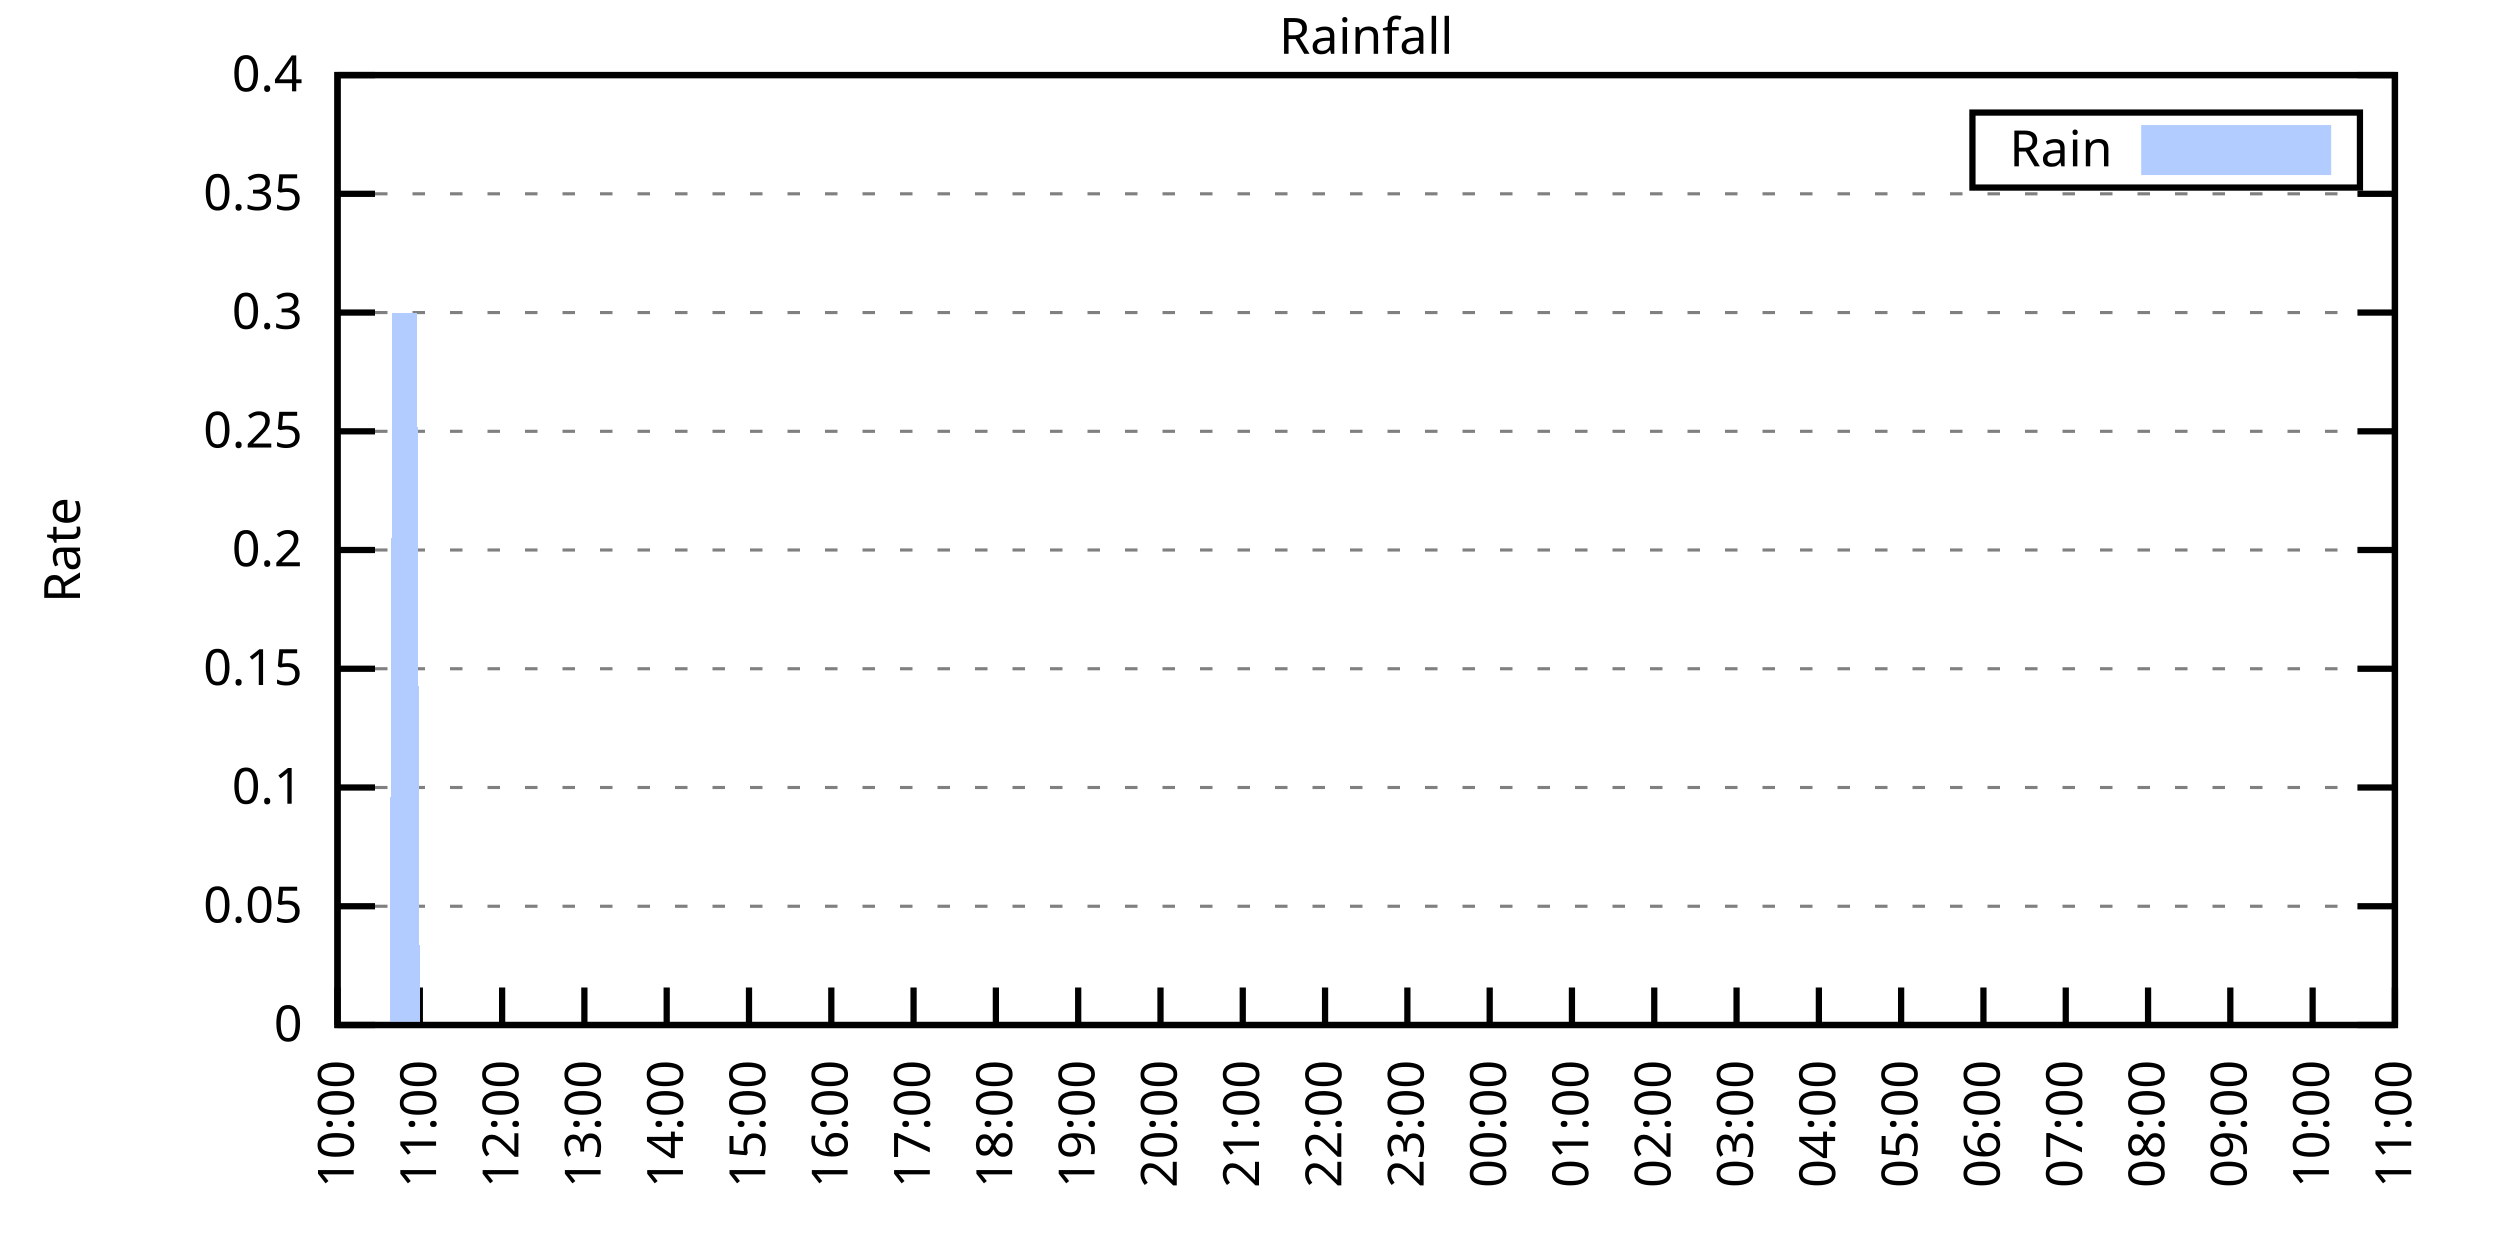
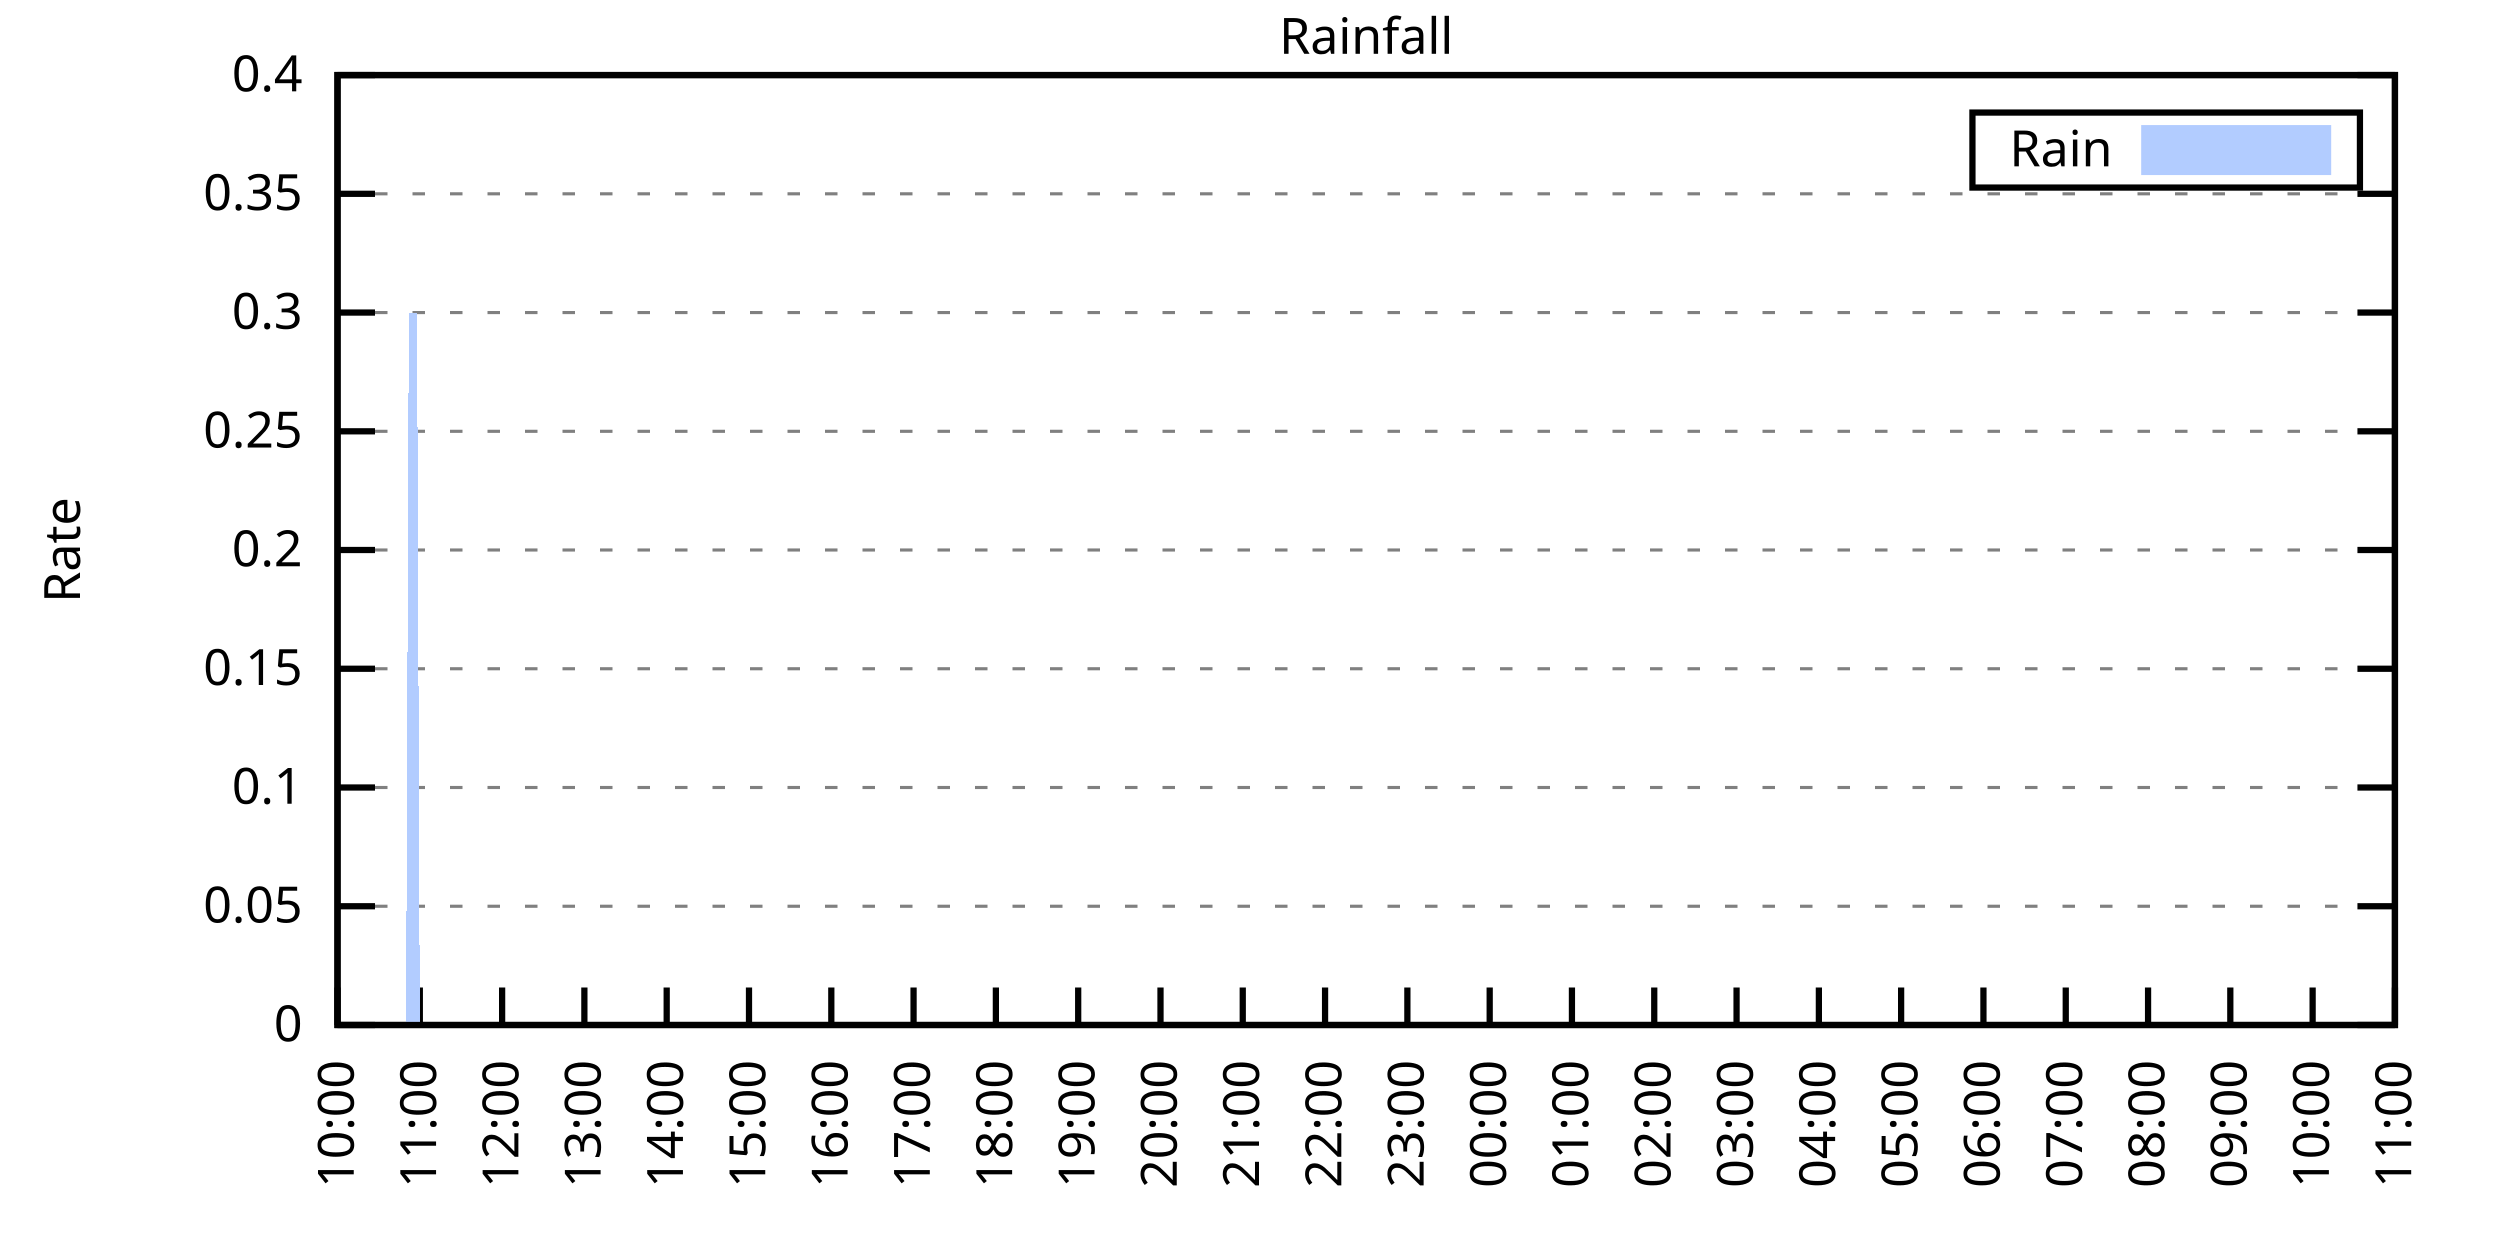
<svg xmlns="http://www.w3.org/2000/svg" xmlns:xlink="http://www.w3.org/1999/xlink" width="400" height="200" viewBox="0 0 400 200">
  <g id="gnuplot_canvas">
    <rect x="0" y="0" width="400" height="200" fill="none" />
    <defs>
      <circle id="gpDot" r="0.5" stroke-width="0.5" stroke="currentColor" />
      <path id="gpPt0" stroke-width="0.333" stroke="currentColor" d="M-1,0 h2 M0,-1 v2" />
      <path id="gpPt1" stroke-width="0.333" stroke="currentColor" d="M-1,-1 L1,1 M1,-1 L-1,1" />
      <path id="gpPt2" stroke-width="0.333" stroke="currentColor" d="M-1,0 L1,0 M0,-1 L0,1 M-1,-1 L1,1 M-1,1 L1,-1" />
      <rect id="gpPt3" stroke-width="0.333" stroke="currentColor" x="-1" y="-1" width="2" height="2" />
      <rect id="gpPt4" stroke-width="0.333" stroke="currentColor" fill="currentColor" x="-1" y="-1" width="2" height="2" />
      <circle id="gpPt5" stroke-width="0.333" stroke="currentColor" cx="0" cy="0" r="1" />
      <use xlink:href="#gpPt5" id="gpPt6" fill="currentColor" stroke="none" />
      <path id="gpPt7" stroke-width="0.333" stroke="currentColor" d="M0,-1.33 L-1.33,0.67 L1.33,0.67 z" />
      <use xlink:href="#gpPt7" id="gpPt8" fill="currentColor" stroke="none" />
      <use xlink:href="#gpPt7" id="gpPt9" stroke="currentColor" transform="rotate(180)" />
      <use xlink:href="#gpPt9" id="gpPt10" fill="currentColor" stroke="none" />
      <use xlink:href="#gpPt3" id="gpPt11" stroke="currentColor" transform="rotate(45)" />
      <use xlink:href="#gpPt11" id="gpPt12" fill="currentColor" stroke="none" />
      <path id="gpPt13" stroke-width="0.333" stroke="currentColor" d="M0,1.330 L1.265,0.411 L0.782,-1.067 L-0.782,-1.076 L-1.265,0.411 z" />
      <use xlink:href="#gpPt13" id="gpPt14" fill="currentColor" stroke="none" />
      <filter id="textbox" filterUnits="objectBoundingBox" x="0" y="0" height="1" width="1">
        <feFlood flood-color="white" flood-opacity="1" result="bgnd" />
        <feComposite in="SourceGraphic" in2="bgnd" operator="atop" />
      </filter>
      <filter id="greybox" filterUnits="objectBoundingBox" x="0" y="0" height="1" width="1">
        <feFlood flood-color="lightgrey" flood-opacity="1" result="grey" />
        <feComposite in="SourceGraphic" in2="grey" operator="atop" />
      </filter>
    </defs>
    <g fill="none" color="white" stroke="currentColor" stroke-width="1.00" stroke-linecap="butt" stroke-linejoin="miter">
</g>
    <g fill="none" color="black" stroke="currentColor" stroke-width="1.00" stroke-linecap="butt" stroke-linejoin="miter">
      <g stroke="none" shape-rendering="crispEdges">
        <polygon fill="rgb(255, 255, 255)" points="54.00,164.00 383.18,164.00 383.18,12.02 54.00,12.02 " />
      </g>
    </g>
    <g fill="none" color="black" stroke="currentColor" stroke-width="1.00" stroke-linecap="butt" stroke-linejoin="miter">
</g>
    <g fill="none" color="black" stroke="black" stroke-width="0.50" stroke-linecap="butt" stroke-linejoin="miter">
</g>
    <g fill="none" color="gray" stroke="currentColor" stroke-width="0.50" stroke-linecap="butt" stroke-linejoin="miter">
      <path stroke="gray" stroke-dasharray="2,4" class="gridline" d="M54.00,164.00 L383.19,164.00  " />
    </g>
    <g fill="none" color="gray" stroke="gray" stroke-width="1.00" stroke-linecap="butt" stroke-linejoin="miter">
</g>
    <g fill="none" color="black" stroke="currentColor" stroke-width="1.00" stroke-linecap="butt" stroke-linejoin="miter">
      <path stroke="black" d="M54.00,164.00 L60.00,164.00 M383.19,164.00 L377.19,164.00  " />
      <g transform="translate(48.40,166.60)" stroke="none" fill="black" font-family="Sans" font-size="8.00" text-anchor="end">
        <text>
          <tspan font-family="Sans"> 0</tspan>
        </text>
      </g>
    </g>
    <g fill="none" color="black" stroke="currentColor" stroke-width="1.00" stroke-linecap="butt" stroke-linejoin="miter">
</g>
    <g fill="none" color="black" stroke="black" stroke-width="0.50" stroke-linecap="butt" stroke-linejoin="miter">
</g>
    <g fill="none" color="gray" stroke="currentColor" stroke-width="0.50" stroke-linecap="butt" stroke-linejoin="miter">
      <path stroke="gray" stroke-dasharray="2,4" class="gridline" d="M54.00,145.00 L383.19,145.00  " />
    </g>
    <g fill="none" color="gray" stroke="gray" stroke-width="1.00" stroke-linecap="butt" stroke-linejoin="miter">
</g>
    <g fill="none" color="black" stroke="currentColor" stroke-width="1.00" stroke-linecap="butt" stroke-linejoin="miter">
      <path stroke="black" d="M54.00,145.00 L60.00,145.00 M383.19,145.00 L377.19,145.00  " />
      <g transform="translate(48.40,147.60)" stroke="none" fill="black" font-family="Sans" font-size="8.00" text-anchor="end">
        <text>
          <tspan font-family="Sans"> 0.05</tspan>
        </text>
      </g>
    </g>
    <g fill="none" color="black" stroke="currentColor" stroke-width="1.00" stroke-linecap="butt" stroke-linejoin="miter">
</g>
    <g fill="none" color="black" stroke="black" stroke-width="0.50" stroke-linecap="butt" stroke-linejoin="miter">
</g>
    <g fill="none" color="gray" stroke="currentColor" stroke-width="0.50" stroke-linecap="butt" stroke-linejoin="miter">
      <path stroke="gray" stroke-dasharray="2,4" class="gridline" d="M54.00,126.00 L383.19,126.00  " />
    </g>
    <g fill="none" color="gray" stroke="gray" stroke-width="1.00" stroke-linecap="butt" stroke-linejoin="miter">
</g>
    <g fill="none" color="black" stroke="currentColor" stroke-width="1.00" stroke-linecap="butt" stroke-linejoin="miter">
      <path stroke="black" d="M54.00,126.00 L60.00,126.00 M383.19,126.00 L377.19,126.00  " />
      <g transform="translate(48.40,128.60)" stroke="none" fill="black" font-family="Sans" font-size="8.00" text-anchor="end">
        <text>
          <tspan font-family="Sans"> 0.1</tspan>
        </text>
      </g>
    </g>
    <g fill="none" color="black" stroke="currentColor" stroke-width="1.00" stroke-linecap="butt" stroke-linejoin="miter">
</g>
    <g fill="none" color="black" stroke="black" stroke-width="0.50" stroke-linecap="butt" stroke-linejoin="miter">
</g>
    <g fill="none" color="gray" stroke="currentColor" stroke-width="0.50" stroke-linecap="butt" stroke-linejoin="miter">
      <path stroke="gray" stroke-dasharray="2,4" class="gridline" d="M54.00,107.00 L383.19,107.00  " />
    </g>
    <g fill="none" color="gray" stroke="gray" stroke-width="1.00" stroke-linecap="butt" stroke-linejoin="miter">
</g>
    <g fill="none" color="black" stroke="currentColor" stroke-width="1.00" stroke-linecap="butt" stroke-linejoin="miter">
      <path stroke="black" d="M54.00,107.00 L60.00,107.00 M383.19,107.00 L377.19,107.00  " />
      <g transform="translate(48.40,109.60)" stroke="none" fill="black" font-family="Sans" font-size="8.00" text-anchor="end">
        <text>
          <tspan font-family="Sans"> 0.15</tspan>
        </text>
      </g>
    </g>
    <g fill="none" color="black" stroke="currentColor" stroke-width="1.00" stroke-linecap="butt" stroke-linejoin="miter">
</g>
    <g fill="none" color="black" stroke="black" stroke-width="0.50" stroke-linecap="butt" stroke-linejoin="miter">
</g>
    <g fill="none" color="gray" stroke="currentColor" stroke-width="0.50" stroke-linecap="butt" stroke-linejoin="miter">
      <path stroke="gray" stroke-dasharray="2,4" class="gridline" d="M54.00,88.00 L383.19,88.00  " />
    </g>
    <g fill="none" color="gray" stroke="gray" stroke-width="1.00" stroke-linecap="butt" stroke-linejoin="miter">
</g>
    <g fill="none" color="black" stroke="currentColor" stroke-width="1.00" stroke-linecap="butt" stroke-linejoin="miter">
      <path stroke="black" d="M54.00,88.00 L60.00,88.00 M383.19,88.00 L377.19,88.00  " />
      <g transform="translate(48.40,90.60)" stroke="none" fill="black" font-family="Sans" font-size="8.00" text-anchor="end">
        <text>
          <tspan font-family="Sans"> 0.2</tspan>
        </text>
      </g>
    </g>
    <g fill="none" color="black" stroke="currentColor" stroke-width="1.00" stroke-linecap="butt" stroke-linejoin="miter">
</g>
    <g fill="none" color="black" stroke="black" stroke-width="0.50" stroke-linecap="butt" stroke-linejoin="miter">
</g>
    <g fill="none" color="gray" stroke="currentColor" stroke-width="0.50" stroke-linecap="butt" stroke-linejoin="miter">
      <path stroke="gray" stroke-dasharray="2,4" class="gridline" d="M54.00,69.01 L383.19,69.01  " />
    </g>
    <g fill="none" color="gray" stroke="gray" stroke-width="1.00" stroke-linecap="butt" stroke-linejoin="miter">
</g>
    <g fill="none" color="black" stroke="currentColor" stroke-width="1.00" stroke-linecap="butt" stroke-linejoin="miter">
      <path stroke="black" d="M54.00,69.01 L60.00,69.01 M383.19,69.01 L377.19,69.01  " />
      <g transform="translate(48.40,71.61)" stroke="none" fill="black" font-family="Sans" font-size="8.00" text-anchor="end">
        <text>
          <tspan font-family="Sans"> 0.25</tspan>
        </text>
      </g>
    </g>
    <g fill="none" color="black" stroke="currentColor" stroke-width="1.00" stroke-linecap="butt" stroke-linejoin="miter">
</g>
    <g fill="none" color="black" stroke="black" stroke-width="0.50" stroke-linecap="butt" stroke-linejoin="miter">
</g>
    <g fill="none" color="gray" stroke="currentColor" stroke-width="0.50" stroke-linecap="butt" stroke-linejoin="miter">
      <path stroke="gray" stroke-dasharray="2,4" class="gridline" d="M54.00,50.01 L383.19,50.01  " />
    </g>
    <g fill="none" color="gray" stroke="gray" stroke-width="1.00" stroke-linecap="butt" stroke-linejoin="miter">
</g>
    <g fill="none" color="black" stroke="currentColor" stroke-width="1.00" stroke-linecap="butt" stroke-linejoin="miter">
      <path stroke="black" d="M54.00,50.01 L60.00,50.01 M383.19,50.01 L377.19,50.01  " />
      <g transform="translate(48.40,52.61)" stroke="none" fill="black" font-family="Sans" font-size="8.00" text-anchor="end">
        <text>
          <tspan font-family="Sans"> 0.3</tspan>
        </text>
      </g>
    </g>
    <g fill="none" color="black" stroke="currentColor" stroke-width="1.00" stroke-linecap="butt" stroke-linejoin="miter">
</g>
    <g fill="none" color="black" stroke="black" stroke-width="0.50" stroke-linecap="butt" stroke-linejoin="miter">
</g>
    <g fill="none" color="gray" stroke="currentColor" stroke-width="0.50" stroke-linecap="butt" stroke-linejoin="miter">
      <path stroke="gray" stroke-dasharray="2,4" class="gridline" d="M54.00,31.01 L383.19,31.01  " />
    </g>
    <g fill="none" color="gray" stroke="gray" stroke-width="1.00" stroke-linecap="butt" stroke-linejoin="miter">
</g>
    <g fill="none" color="black" stroke="currentColor" stroke-width="1.00" stroke-linecap="butt" stroke-linejoin="miter">
      <path stroke="black" d="M54.00,31.01 L60.00,31.01 M383.19,31.01 L377.19,31.01  " />
      <g transform="translate(48.40,33.61)" stroke="none" fill="black" font-family="Sans" font-size="8.00" text-anchor="end">
        <text>
          <tspan font-family="Sans"> 0.35</tspan>
        </text>
      </g>
    </g>
    <g fill="none" color="black" stroke="currentColor" stroke-width="1.00" stroke-linecap="butt" stroke-linejoin="miter">
</g>
    <g fill="none" color="black" stroke="black" stroke-width="0.50" stroke-linecap="butt" stroke-linejoin="miter">
</g>
    <g fill="none" color="gray" stroke="currentColor" stroke-width="0.50" stroke-linecap="butt" stroke-linejoin="miter">
      <path stroke="gray" stroke-dasharray="2,4" class="gridline" d="M54.00,12.01 L383.19,12.01  " />
    </g>
    <g fill="none" color="gray" stroke="gray" stroke-width="1.00" stroke-linecap="butt" stroke-linejoin="miter">
</g>
    <g fill="none" color="black" stroke="currentColor" stroke-width="1.00" stroke-linecap="butt" stroke-linejoin="miter">
      <path stroke="black" d="M54.00,12.01 L60.00,12.01 M383.19,12.01 L377.19,12.01  " />
      <g transform="translate(48.40,14.61)" stroke="none" fill="black" font-family="Sans" font-size="8.00" text-anchor="end">
        <text>
          <tspan font-family="Sans"> 0.4</tspan>
        </text>
      </g>
    </g>
    <g fill="none" color="black" stroke="currentColor" stroke-width="1.00" stroke-linecap="butt" stroke-linejoin="miter">
      <path stroke="black" d="M54.00,164.00 L54.00,158.00  " />
      <g transform="translate(56.60,169.60) rotate(270.00)" stroke="none" fill="black" font-family="Sans" font-size="8.00" text-anchor="end">
        <text>
          <tspan font-family="Sans">10:00</tspan>
        </text>
      </g>
    </g>
    <g fill="none" color="black" stroke="currentColor" stroke-width="1.00" stroke-linecap="butt" stroke-linejoin="miter">
      <path stroke="black" d="M67.17,164.00 L67.17,158.00  " />
      <g transform="translate(69.77,169.60) rotate(270.00)" stroke="none" fill="black" font-family="Sans" font-size="8.00" text-anchor="end">
        <text>
          <tspan font-family="Sans">11:00</tspan>
        </text>
      </g>
    </g>
    <g fill="none" color="black" stroke="currentColor" stroke-width="1.00" stroke-linecap="butt" stroke-linejoin="miter">
      <path stroke="black" d="M80.34,164.00 L80.34,158.00  " />
      <g transform="translate(82.94,169.60) rotate(270.00)" stroke="none" fill="black" font-family="Sans" font-size="8.00" text-anchor="end">
        <text>
          <tspan font-family="Sans">12:00</tspan>
        </text>
      </g>
    </g>
    <g fill="none" color="black" stroke="currentColor" stroke-width="1.00" stroke-linecap="butt" stroke-linejoin="miter">
      <path stroke="black" d="M93.50,164.00 L93.50,158.00  " />
      <g transform="translate(96.10,169.60) rotate(270.00)" stroke="none" fill="black" font-family="Sans" font-size="8.00" text-anchor="end">
        <text>
          <tspan font-family="Sans">13:00</tspan>
        </text>
      </g>
    </g>
    <g fill="none" color="black" stroke="currentColor" stroke-width="1.00" stroke-linecap="butt" stroke-linejoin="miter">
      <path stroke="black" d="M106.67,164.00 L106.67,158.00  " />
      <g transform="translate(109.27,169.60) rotate(270.00)" stroke="none" fill="black" font-family="Sans" font-size="8.00" text-anchor="end">
        <text>
          <tspan font-family="Sans">14:00</tspan>
        </text>
      </g>
    </g>
    <g fill="none" color="black" stroke="currentColor" stroke-width="1.00" stroke-linecap="butt" stroke-linejoin="miter">
      <path stroke="black" d="M119.84,164.00 L119.84,158.00  " />
      <g transform="translate(122.44,169.60) rotate(270.00)" stroke="none" fill="black" font-family="Sans" font-size="8.00" text-anchor="end">
        <text>
          <tspan font-family="Sans">15:00</tspan>
        </text>
      </g>
    </g>
    <g fill="none" color="black" stroke="currentColor" stroke-width="1.00" stroke-linecap="butt" stroke-linejoin="miter">
      <path stroke="black" d="M133.01,164.00 L133.01,158.00  " />
      <g transform="translate(135.61,169.60) rotate(270.00)" stroke="none" fill="black" font-family="Sans" font-size="8.00" text-anchor="end">
        <text>
          <tspan font-family="Sans">16:00</tspan>
        </text>
      </g>
    </g>
    <g fill="none" color="black" stroke="currentColor" stroke-width="1.00" stroke-linecap="butt" stroke-linejoin="miter">
      <path stroke="black" d="M146.17,164.00 L146.17,158.00  " />
      <g transform="translate(148.77,169.60) rotate(270.00)" stroke="none" fill="black" font-family="Sans" font-size="8.00" text-anchor="end">
        <text>
          <tspan font-family="Sans">17:00</tspan>
        </text>
      </g>
    </g>
    <g fill="none" color="black" stroke="currentColor" stroke-width="1.00" stroke-linecap="butt" stroke-linejoin="miter">
      <path stroke="black" d="M159.34,164.00 L159.34,158.00  " />
      <g transform="translate(161.94,169.60) rotate(270.00)" stroke="none" fill="black" font-family="Sans" font-size="8.00" text-anchor="end">
        <text>
          <tspan font-family="Sans">18:00</tspan>
        </text>
      </g>
    </g>
    <g fill="none" color="black" stroke="currentColor" stroke-width="1.00" stroke-linecap="butt" stroke-linejoin="miter">
      <path stroke="black" d="M172.51,164.00 L172.51,158.00  " />
      <g transform="translate(175.11,169.60) rotate(270.00)" stroke="none" fill="black" font-family="Sans" font-size="8.00" text-anchor="end">
        <text>
          <tspan font-family="Sans">19:00</tspan>
        </text>
      </g>
    </g>
    <g fill="none" color="black" stroke="currentColor" stroke-width="1.00" stroke-linecap="butt" stroke-linejoin="miter">
      <path stroke="black" d="M185.68,164.00 L185.68,158.00  " />
      <g transform="translate(188.28,169.60) rotate(270.00)" stroke="none" fill="black" font-family="Sans" font-size="8.00" text-anchor="end">
        <text>
          <tspan font-family="Sans">20:00</tspan>
        </text>
      </g>
    </g>
    <g fill="none" color="black" stroke="currentColor" stroke-width="1.00" stroke-linecap="butt" stroke-linejoin="miter">
      <path stroke="black" d="M198.84,164.00 L198.84,158.00  " />
      <g transform="translate(201.44,169.60) rotate(270.00)" stroke="none" fill="black" font-family="Sans" font-size="8.00" text-anchor="end">
        <text>
          <tspan font-family="Sans">21:00</tspan>
        </text>
      </g>
    </g>
    <g fill="none" color="black" stroke="currentColor" stroke-width="1.00" stroke-linecap="butt" stroke-linejoin="miter">
      <path stroke="black" d="M212.01,164.00 L212.01,158.00  " />
      <g transform="translate(214.61,169.60) rotate(270.00)" stroke="none" fill="black" font-family="Sans" font-size="8.00" text-anchor="end">
        <text>
          <tspan font-family="Sans">22:00</tspan>
        </text>
      </g>
    </g>
    <g fill="none" color="black" stroke="currentColor" stroke-width="1.00" stroke-linecap="butt" stroke-linejoin="miter">
      <path stroke="black" d="M225.18,164.00 L225.18,158.00  " />
      <g transform="translate(227.78,169.60) rotate(270.00)" stroke="none" fill="black" font-family="Sans" font-size="8.00" text-anchor="end">
        <text>
          <tspan font-family="Sans">23:00</tspan>
        </text>
      </g>
    </g>
    <g fill="none" color="black" stroke="currentColor" stroke-width="1.00" stroke-linecap="butt" stroke-linejoin="miter">
      <path stroke="black" d="M238.35,164.00 L238.35,158.00  " />
      <g transform="translate(240.95,169.60) rotate(270.00)" stroke="none" fill="black" font-family="Sans" font-size="8.00" text-anchor="end">
        <text>
          <tspan font-family="Sans">00:00</tspan>
        </text>
      </g>
    </g>
    <g fill="none" color="black" stroke="currentColor" stroke-width="1.00" stroke-linecap="butt" stroke-linejoin="miter">
      <path stroke="black" d="M251.51,164.00 L251.51,158.00  " />
      <g transform="translate(254.11,169.60) rotate(270.00)" stroke="none" fill="black" font-family="Sans" font-size="8.00" text-anchor="end">
        <text>
          <tspan font-family="Sans">01:00</tspan>
        </text>
      </g>
    </g>
    <g fill="none" color="black" stroke="currentColor" stroke-width="1.00" stroke-linecap="butt" stroke-linejoin="miter">
      <path stroke="black" d="M264.68,164.00 L264.68,158.00  " />
      <g transform="translate(267.28,169.60) rotate(270.00)" stroke="none" fill="black" font-family="Sans" font-size="8.00" text-anchor="end">
        <text>
          <tspan font-family="Sans">02:00</tspan>
        </text>
      </g>
    </g>
    <g fill="none" color="black" stroke="currentColor" stroke-width="1.00" stroke-linecap="butt" stroke-linejoin="miter">
      <path stroke="black" d="M277.85,164.00 L277.85,158.00  " />
      <g transform="translate(280.45,169.60) rotate(270.00)" stroke="none" fill="black" font-family="Sans" font-size="8.00" text-anchor="end">
        <text>
          <tspan font-family="Sans">03:00</tspan>
        </text>
      </g>
    </g>
    <g fill="none" color="black" stroke="currentColor" stroke-width="1.00" stroke-linecap="butt" stroke-linejoin="miter">
      <path stroke="black" d="M291.02,164.00 L291.02,158.00  " />
      <g transform="translate(293.62,169.60) rotate(270.00)" stroke="none" fill="black" font-family="Sans" font-size="8.00" text-anchor="end">
        <text>
          <tspan font-family="Sans">04:00</tspan>
        </text>
      </g>
    </g>
    <g fill="none" color="black" stroke="currentColor" stroke-width="1.00" stroke-linecap="butt" stroke-linejoin="miter">
      <path stroke="black" d="M304.18,164.00 L304.18,158.00  " />
      <g transform="translate(306.78,169.60) rotate(270.00)" stroke="none" fill="black" font-family="Sans" font-size="8.00" text-anchor="end">
        <text>
          <tspan font-family="Sans">05:00</tspan>
        </text>
      </g>
    </g>
    <g fill="none" color="black" stroke="currentColor" stroke-width="1.00" stroke-linecap="butt" stroke-linejoin="miter">
      <path stroke="black" d="M317.35,164.00 L317.35,158.00  " />
      <g transform="translate(319.95,169.60) rotate(270.00)" stroke="none" fill="black" font-family="Sans" font-size="8.00" text-anchor="end">
        <text>
          <tspan font-family="Sans">06:00</tspan>
        </text>
      </g>
    </g>
    <g fill="none" color="black" stroke="currentColor" stroke-width="1.00" stroke-linecap="butt" stroke-linejoin="miter">
      <path stroke="black" d="M330.52,164.00 L330.52,158.00  " />
      <g transform="translate(333.12,169.60) rotate(270.00)" stroke="none" fill="black" font-family="Sans" font-size="8.00" text-anchor="end">
        <text>
          <tspan font-family="Sans">07:00</tspan>
        </text>
      </g>
    </g>
    <g fill="none" color="black" stroke="currentColor" stroke-width="1.00" stroke-linecap="butt" stroke-linejoin="miter">
      <path stroke="black" d="M343.69,164.00 L343.69,158.00  " />
      <g transform="translate(346.29,169.60) rotate(270.00)" stroke="none" fill="black" font-family="Sans" font-size="8.00" text-anchor="end">
        <text>
          <tspan font-family="Sans">08:00</tspan>
        </text>
      </g>
    </g>
    <g fill="none" color="black" stroke="currentColor" stroke-width="1.00" stroke-linecap="butt" stroke-linejoin="miter">
      <path stroke="black" d="M356.85,164.00 L356.85,158.00  " />
      <g transform="translate(359.45,169.60) rotate(270.00)" stroke="none" fill="black" font-family="Sans" font-size="8.00" text-anchor="end">
        <text>
          <tspan font-family="Sans">09:00</tspan>
        </text>
      </g>
    </g>
    <g fill="none" color="black" stroke="currentColor" stroke-width="1.00" stroke-linecap="butt" stroke-linejoin="miter">
      <path stroke="black" d="M370.02,164.00 L370.02,158.00  " />
      <g transform="translate(372.62,169.60) rotate(270.00)" stroke="none" fill="black" font-family="Sans" font-size="8.00" text-anchor="end">
        <text>
          <tspan font-family="Sans">10:00</tspan>
        </text>
      </g>
    </g>
    <g fill="none" color="black" stroke="currentColor" stroke-width="1.00" stroke-linecap="butt" stroke-linejoin="miter">
      <path stroke="black" d="M383.19,164.00 L383.19,158.00  " />
      <g transform="translate(385.79,169.60) rotate(270.00)" stroke="none" fill="black" font-family="Sans" font-size="8.00" text-anchor="end">
        <text>
          <tspan font-family="Sans">11:00</tspan>
        </text>
      </g>
    </g>
    <g fill="none" color="black" stroke="currentColor" stroke-width="1.00" stroke-linecap="butt" stroke-linejoin="miter">
</g>
    <g fill="none" color="black" stroke="currentColor" stroke-width="1.00" stroke-linecap="butt" stroke-linejoin="miter">
      <path stroke="black" d="M54.00,12.01 L54.00,164.00 L383.19,164.00 L383.19,12.01 L54.00,12.01 Z  " />
    </g>
    <g fill="none" color="black" stroke="currentColor" stroke-width="1.00" stroke-linecap="butt" stroke-linejoin="miter">
</g>
    <g fill="none" color="black" stroke="currentColor" stroke-width="1.00" stroke-linecap="butt" stroke-linejoin="miter">
      <path stroke="black" d="M315.59,30.01 L315.59,18.01 L377.59,18.01 L377.59,30.01 L315.59,30.01 Z  " />
    </g>
    <g id="Rainfall_plot_1">
      <g fill="none" color="white" stroke="black" stroke-width="2.00" stroke-linecap="butt" stroke-linejoin="miter">
</g>
      <g fill="none" color="black" stroke="currentColor" stroke-width="2.00" stroke-linecap="butt" stroke-linejoin="miter">
        <g transform="translate(337.99,26.61)" stroke="none" fill="black" font-family="Sans" font-size="8.00" text-anchor="end">
          <text>
            <tspan font-family="Sans">Rain</tspan>
          </text>
        </g>
      </g>
      <g fill="none" color="black" stroke="currentColor" stroke-width="2.00" stroke-linecap="butt" stroke-linejoin="miter">
        <g stroke="none" shape-rendering="crispEdges">
          <polygon fill="rgb(178, 204, 255)" points="343.59,27.01 371.99,27.01 371.99,21.01 343.59,21.01 " />
        </g>
        <path stroke="rgb(178, 204, 255)" d="M343.59,27.01 L371.99,27.01 L371.99,21.01 L343.59,21.01 L343.59,27.01 Z  " />
      </g>
      <g fill="none" color="black" stroke="currentColor" stroke-width="2.00" stroke-linecap="butt" stroke-linejoin="miter">
        <g stroke="none" shape-rendering="crispEdges">
-           <polygon fill="rgb(178, 204, 255)" points="57.51,164.00 57.95,164.00 58.39,164.00 58.83,164.00 59.27,164.00 59.71,164.00 60.14,164.00 60.58,164.00 61.02,164.00 61.46,164.00 61.90,164.00 62.34,164.00 62.78,50.01 63.22,50.01 63.66,50.01 64.10,50.01 64.53,50.01 64.97,50.01 65.41,50.01 65.85,50.01 66.29,50.01 66.73,50.01 67.17,164.00 67.61,164.00 68.05,164.00 68.48,164.00 68.92,164.00 69.36,164.00 69.80,164.00 70.24,164.00 70.68,164.00 71.12,164.00 71.56,164.00 72.00,164.00 72.43,164.00 72.87,164.00 73.31,164.00 73.75,164.00 74.19,164.00 74.63,164.00 75.07,164.00 75.51,164.00 75.95,164.00 76.38,164.00 76.82,164.00 77.26,164.00 77.70,164.00 78.14,164.00 78.58,164.00 79.02,164.00 79.46,164.00 79.90,164.00 80.34,164.00 80.77,164.00 81.21,164.00 81.65,164.00 82.09,164.00 82.53,164.00 82.97,164.00 83.41,164.00 83.85,164.00 84.29,164.00 84.72,164.00 85.16,164.00 85.60,164.00 86.04,164.00 86.48,164.00 86.92,164.00 87.36,164.00 87.80,164.00 88.24,164.00 88.67,164.00 89.11,164.00 89.55,164.00 89.99,164.00 90.43,164.00 90.87,164.00 91.31,164.00 91.75,164.00 92.19,164.00 92.62,164.00 93.06,164.00 93.50,164.00 93.94,164.00 94.38,164.00 94.82,164.00 95.26,164.00 95.70,164.00 96.14,164.00 96.58,164.00 97.01,164.00 97.45,164.00 97.89,164.00 98.33,164.00 98.77,164.00 99.21,164.00 99.65,164.00 100.09,164.00 100.53,164.00 100.96,164.00 101.40,164.00 101.84,164.00 102.28,164.00 102.72,164.00 103.16,164.00 103.60,164.00 104.04,164.00 104.48,164.00 104.91,164.00 105.35,164.00 105.79,164.00 106.23,164.00 106.67,164.00 107.11,164.00 107.55,164.00 107.99,164.00 108.43,164.00 108.87,164.00 109.30,164.00 109.74,164.00 110.18,164.00 110.62,164.00 111.06,164.00 111.50,164.00 111.94,164.00 112.38,164.00 112.82,164.00 113.25,164.00 113.69,164.00 114.13,164.00 114.57,164.00 115.01,164.00 115.45,164.00 115.89,164.00 116.33,164.00 116.77,164.00 117.20,164.00 117.64,164.00 118.08,164.00 118.52,164.00 118.96,164.00 119.40,164.00 119.84,164.00 120.28,164.00 120.72,164.00 121.15,164.00 121.59,164.00 122.03,164.00 122.47,164.00 122.91,164.00 123.35,164.00 123.79,164.00 124.23,164.00 124.67,164.00 125.11,164.00 125.54,164.00 125.98,164.00 126.42,164.00 126.86,164.00 127.30,164.00 127.74,164.00 128.18,164.00 128.62,164.00 129.06,164.00 129.49,164.00 129.93,164.00 130.37,164.00 130.81,164.00 131.25,164.00 131.69,164.00 132.13,164.00 132.57,164.00 133.01,164.00 133.44,164.00 133.88,164.00 134.32,164.00 134.76,164.00 135.20,164.00 135.64,164.00 136.08,164.00 136.52,164.00 136.96,164.00 137.39,164.00 137.83,164.00 138.27,164.00 138.71,164.00 139.15,164.00 139.59,164.00 140.03,164.00 140.47,164.00 140.91,164.00 141.35,164.00 141.78,164.00 142.22,164.00 142.66,164.00 143.10,164.00 143.54,164.00 143.98,164.00 144.42,164.00 144.86,164.00 145.30,164.00 145.73,164.00 146.17,164.00 146.61,164.00 147.05,164.00 147.49,164.00 147.93,164.00 148.37,164.00 148.81,164.00 149.25,164.00 149.68,164.00 150.12,164.00 150.56,164.00 151.00,164.00 151.44,164.00 151.88,164.00 152.32,164.00 152.76,164.00 153.20,164.00 153.63,164.00 154.07,164.00 154.51,164.00 154.95,164.00 155.39,164.00 155.83,164.00 156.27,164.00 156.71,164.00 157.15,164.00 157.59,164.00 158.02,164.00 158.46,164.00 158.90,164.00 159.34,164.00 159.78,164.00 160.22,164.00 160.66,164.00 161.10,164.00 161.54,164.00 161.97,164.00 162.41,164.00 162.85,164.00 163.29,164.00 163.73,164.00 164.17,164.00 164.61,164.00 165.05,164.00 165.49,164.00 165.92,164.00 166.36,164.00 166.80,164.00 167.24,164.00 167.68,164.00 168.12,164.00 168.56,164.00 169.00,164.00 169.44,164.00 169.87,164.00 170.31,164.00 170.75,164.00 171.19,164.00 171.63,164.00 172.07,164.00 172.51,164.00 172.95,164.00 173.39,164.00 173.83,164.00 174.26,164.00 174.70,164.00 175.14,164.00 175.58,164.00 176.02,164.00 176.46,164.00 176.90,164.00 177.34,164.00 177.78,164.00 178.21,164.00 178.65,164.00 179.09,164.00 179.53,164.00 179.97,164.00 180.41,164.00 180.85,164.00 181.29,164.00 181.73,164.00 182.16,164.00 182.60,164.00 183.04,164.00 183.48,164.00 183.92,164.00 184.36,164.00 184.80,164.00 185.24,164.00 185.68,164.00 186.11,164.00 186.55,164.00 186.99,164.00 187.43,164.00 187.87,164.00 188.31,164.00 188.75,164.00 189.19,164.00 189.63,164.00 190.07,164.00 190.50,164.00 190.94,164.00 191.38,164.00 191.82,164.00 192.26,164.00 192.70,164.00 193.14,164.00 193.58,164.00 194.02,164.00 194.45,164.00 194.89,164.00 195.33,164.00 195.77,164.00 196.21,164.00 196.65,164.00 197.09,164.00 197.53,164.00 197.97,164.00 198.40,164.00 198.84,164.00 199.28,164.00 199.72,164.00 200.16,164.00 200.60,164.00 201.04,164.00 201.48,164.00 201.92,164.00 202.35,164.00 202.79,164.00 203.23,164.00 203.67,164.00 204.11,164.00 204.55,164.00 204.99,164.00 205.43,164.00 205.87,164.00 206.31,164.00 206.74,164.00 207.18,164.00 207.62,164.00 208.06,164.00 208.50,164.00 208.94,164.00 209.38,164.00 209.82,164.00 210.26,164.00 210.69,164.00 211.13,164.00 211.57,164.00 212.01,164.00 212.45,164.00 212.89,164.00 213.33,164.00 213.77,164.00 214.21,164.00 214.64,164.00 215.08,164.00 215.52,164.00 215.96,164.00 216.40,164.00 216.84,164.00 217.28,164.00 217.72,164.00 218.16,164.00 218.60,164.00 219.03,164.00 219.47,164.00 219.91,164.00 220.35,164.00 220.79,164.00 221.23,164.00 221.67,164.00 222.11,164.00 222.55,164.00 222.98,164.00 223.42,164.00 223.86,164.00 224.30,164.00 224.74,164.00 225.18,164.00 225.62,164.00 226.06,164.00 226.50,164.00 226.93,164.00 227.37,164.00 227.81,164.00 228.25,164.00 228.69,164.00 229.13,164.00 229.57,164.00 230.01,164.00 230.45,164.00 230.88,164.00 231.32,164.00 231.76,164.00 232.20,164.00 232.64,164.00 233.08,164.00 233.52,164.00 233.96,164.00 234.40,164.00 234.84,164.00 235.27,164.00 235.71,164.00 236.15,164.00 236.59,164.00 237.03,164.00 237.47,164.00 237.91,164.00 238.35,164.00 238.79,164.00 239.22,164.00 239.66,164.00 240.10,164.00 240.54,164.00 240.98,164.00 241.42,164.00 241.86,164.00 242.30,164.00 242.74,164.00 243.17,164.00 243.61,164.00 244.05,164.00 244.49,164.00 244.93,164.00 245.37,164.00 245.81,164.00 246.25,164.00 246.69,164.00 247.12,164.00 247.56,164.00 248.00,164.00 248.44,164.00 248.88,164.00 249.32,164.00 249.76,164.00 250.20,164.00 250.64,164.00 251.08,164.00 251.51,164.00 251.95,164.00 252.39,164.00 252.83,164.00 253.27,164.00 253.71,164.00 254.15,164.00 254.59,164.00 255.03,164.00 255.46,164.00 255.90,164.00 256.34,164.00 256.78,164.00 257.22,164.00 257.66,164.00 258.10,164.00 258.54,164.00 258.98,164.00 259.41,164.00 259.85,164.00 260.29,164.00 260.73,164.00 261.17,164.00 261.61,164.00 262.05,164.00 262.49,164.00 262.93,164.00 263.36,164.00 263.80,164.00 264.24,164.00 264.68,164.00 265.12,164.00 265.56,164.00 266.00,164.00 266.44,164.00 266.88,164.00 267.32,164.00 267.75,164.00 268.19,164.00 268.63,164.00 269.07,164.00 269.51,164.00 269.95,164.00 270.39,164.00 270.83,164.00 271.27,164.00 271.70,164.00 272.14,164.00 272.58,164.00 273.02,164.00 273.46,164.00 273.90,164.00 274.34,164.00 274.78,164.00 275.22,164.00 275.65,164.00 276.09,164.00 276.53,164.00 276.97,164.00 277.41,164.00 277.85,164.00 278.29,164.00 278.73,164.00 279.17,164.00 279.60,164.00 280.04,164.00 280.48,164.00 280.92,164.00 281.36,164.00 281.80,164.00 282.24,164.00 282.68,164.00 283.12,164.00 283.56,164.00 283.99,164.00 284.43,164.00 284.87,164.00 285.31,164.00 285.75,164.00 286.19,164.00 286.63,164.00 287.07,164.00 287.51,164.00 287.94,164.00 288.38,164.00 288.82,164.00 289.26,164.00 289.70,164.00 290.14,164.00 290.58,164.00 291.02,164.00 291.46,164.00 291.89,164.00 292.33,164.00 292.77,164.00 293.21,164.00 293.65,164.00 294.09,164.00 294.53,164.00 294.97,164.00 295.41,164.00 295.84,164.00 296.28,164.00 296.72,164.00 297.16,164.00 297.60,164.00 298.04,164.00 298.48,164.00 298.92,164.00 299.36,164.00 299.80,164.00 300.23,164.00 300.67,164.00 301.11,164.00 301.55,164.00 301.99,164.00 302.43,164.00 302.87,164.00 303.31,164.00 303.75,164.00 304.18,164.00 304.62,164.00 305.06,164.00 305.50,164.00 305.94,164.00 306.38,164.00 306.82,164.00 307.26,164.00 307.70,164.00 308.13,164.00 308.57,164.00 309.01,164.00 309.45,164.00 309.89,164.00 310.33,164.00 310.77,164.00 311.21,164.00 311.65,164.00 312.08,164.00 312.52,164.00 312.96,164.00 313.40,164.00 313.84,164.00 314.28,164.00 314.72,164.00 315.16,164.00 315.60,164.00 316.04,164.00 316.47,164.00 316.91,164.00 317.35,164.00 317.79,164.00 318.23,164.00 318.67,164.00 319.11,164.00 319.55,164.00 319.99,164.00 320.42,164.00 320.86,164.00 321.30,164.00 321.74,164.00 322.18,164.00 322.62,164.00 323.06,164.00 323.50,164.00 323.94,164.00 324.37,164.00 324.81,164.00 325.25,164.00 325.69,164.00 326.13,164.00 326.57,164.00 327.01,164.00 327.45,164.00 327.89,164.00 328.33,164.00 328.76,164.00 329.20,164.00 329.64,164.00 330.08,164.00 330.52,164.00 330.96,164.00 331.40,164.00 331.84,164.00 332.28,164.00 332.71,164.00 333.15,164.00 333.59,164.00 334.03,164.00 334.47,164.00 334.91,164.00 335.35,164.00 335.79,164.00 336.23,164.00 336.66,164.00 337.10,164.00 337.54,164.00 337.98,164.00 338.42,164.00 338.86,164.00 339.30,164.00 339.74,164.00 340.18,164.00 340.61,164.00 341.05,164.00 341.49,164.00 341.93,164.00 342.37,164.00 342.81,164.00 343.25,164.00 343.69,164.00 344.13,164.00 344.57,164.00 345.00,164.00 345.44,164.00 345.88,164.00 346.32,164.00 346.76,164.00 347.20,164.00 347.64,164.00 348.08,164.00 348.52,164.00 348.95,164.00 349.39,164.00 349.83,164.00 350.27,164.00 350.71,164.00 351.15,164.00 351.59,164.00 352.03,164.00 352.47,164.00 352.90,164.00 353.34,164.00 353.78,164.00 354.22,164.00 354.66,164.00 355.10,164.00 355.54,164.00 355.98,164.00 356.42,164.00 356.85,164.00 357.29,164.00 357.73,164.00 358.17,164.00 358.61,164.00 359.05,164.00 359.49,164.00 359.93,164.00 360.37,164.00 360.81,164.00 361.24,164.00 361.68,164.00 362.12,164.00 362.56,164.00 363.00,164.00 363.44,164.00 363.88,164.00 364.32,164.00 364.76,164.00 365.19,164.00 365.63,164.00 366.07,164.00 366.51,164.00 366.95,164.00 367.39,164.00 367.83,164.00 368.27,164.00 368.71,164.00 369.14,164.00 369.58,164.00 370.02,164.00 370.46,164.00 370.90,164.00 371.34,164.00 371.78,164.00 372.22,164.00 372.66,164.00 373.09,164.00 373.09,164.00 57.51,164.00 " />
+           <polygon fill="rgb(178, 204, 255)" points="61.02,164.00 61.46,164.00 61.90,164.00 62.34,164.00 62.78,164.00 63.22,164.00 63.66,164.00 64.10,164.00 64.53,164.00 64.97,164.00 65.41,50.01 65.85,50.01 66.29,50.01 66.73,50.01 67.17,164.00 67.61,164.00 68.05,164.00 68.48,164.00 68.92,164.00 69.36,164.00 69.80,164.00 70.24,164.00 70.68,164.00 71.12,164.00 71.56,164.00 72.00,164.00 72.43,164.00 72.87,164.00 73.31,164.00 73.75,164.00 74.19,164.00 74.63,164.00 75.07,164.00 75.51,164.00 75.95,164.00 76.38,164.00 76.82,164.00 77.26,164.00 77.70,164.00 78.14,164.00 78.58,164.00 79.02,164.00 79.46,164.00 79.90,164.00 80.34,164.00 80.77,164.00 81.21,164.00 81.65,164.00 82.09,164.00 82.53,164.00 82.97,164.00 83.41,164.00 83.85,164.00 84.29,164.00 84.72,164.00 85.16,164.00 85.60,164.00 86.04,164.00 86.48,164.00 86.92,164.00 87.36,164.00 87.80,164.00 88.24,164.00 88.67,164.00 89.11,164.00 89.55,164.00 89.99,164.00 90.43,164.00 90.87,164.00 91.31,164.00 91.75,164.00 92.19,164.00 92.62,164.00 93.06,164.00 93.50,164.00 93.94,164.00 94.38,164.00 94.82,164.00 95.26,164.00 95.70,164.00 96.14,164.00 96.58,164.00 97.01,164.00 97.45,164.00 97.89,164.00 98.33,164.00 98.77,164.00 99.21,164.00 99.65,164.00 100.09,164.00 100.53,164.00 100.96,164.00 101.40,164.00 101.84,164.00 102.28,164.00 102.72,164.00 103.16,164.00 103.60,164.00 104.04,164.00 104.48,164.00 104.91,164.00 105.35,164.00 105.79,164.00 106.23,164.00 106.67,164.00 107.11,164.00 107.55,164.00 107.99,164.00 108.43,164.00 108.87,164.00 109.30,164.00 109.74,164.00 110.18,164.00 110.62,164.00 111.06,164.00 111.50,164.00 111.94,164.00 112.38,164.00 112.82,164.00 113.25,164.00 113.69,164.00 114.13,164.00 114.57,164.00 115.01,164.00 115.45,164.00 115.89,164.00 116.33,164.00 116.77,164.00 117.20,164.00 117.64,164.00 118.08,164.00 118.52,164.00 118.96,164.00 119.40,164.00 119.84,164.00 120.28,164.00 120.72,164.00 121.15,164.00 121.59,164.00 122.03,164.00 122.47,164.00 122.91,164.00 123.35,164.00 123.79,164.00 124.23,164.00 124.67,164.00 125.11,164.00 125.54,164.00 125.98,164.00 126.42,164.00 126.86,164.00 127.30,164.00 127.74,164.00 128.18,164.00 128.62,164.00 129.06,164.00 129.49,164.00 129.93,164.00 130.37,164.00 130.81,164.00 131.25,164.00 131.69,164.00 132.13,164.00 132.57,164.00 133.01,164.00 133.44,164.00 133.88,164.00 134.32,164.00 134.76,164.00 135.20,164.00 135.64,164.00 136.08,164.00 136.52,164.00 136.96,164.00 137.39,164.00 137.83,164.00 138.27,164.00 138.71,164.00 139.15,164.00 139.59,164.00 140.03,164.00 140.47,164.00 140.91,164.00 141.35,164.00 141.78,164.00 142.22,164.00 142.66,164.00 143.10,164.00 143.54,164.00 143.98,164.00 144.42,164.00 144.86,164.00 145.30,164.00 145.73,164.00 146.17,164.00 146.61,164.00 147.05,164.00 147.49,164.00 147.93,164.00 148.37,164.00 148.81,164.00 149.25,164.00 149.68,164.00 150.12,164.00 150.56,164.00 151.00,164.00 151.44,164.00 151.88,164.00 152.32,164.00 152.76,164.00 153.20,164.00 153.63,164.00 154.07,164.00 154.51,164.00 154.95,164.00 155.39,164.00 155.83,164.00 156.27,164.00 156.71,164.00 157.15,164.00 157.59,164.00 158.02,164.00 158.46,164.00 158.90,164.00 159.34,164.00 159.78,164.00 160.22,164.00 160.66,164.00 161.10,164.00 161.54,164.00 161.97,164.00 162.41,164.00 162.85,164.00 163.29,164.00 163.73,164.00 164.17,164.00 164.61,164.00 165.05,164.00 165.49,164.00 165.92,164.00 166.36,164.00 166.80,164.00 167.24,164.00 167.68,164.00 168.12,164.00 168.56,164.00 169.00,164.00 169.44,164.00 169.87,164.00 170.31,164.00 170.75,164.00 171.19,164.00 171.63,164.00 172.07,164.00 172.51,164.00 172.95,164.00 173.39,164.00 173.83,164.00 174.26,164.00 174.70,164.00 175.14,164.00 175.58,164.00 176.02,164.00 176.46,164.00 176.90,164.00 177.34,164.00 177.78,164.00 178.21,164.00 178.65,164.00 179.09,164.00 179.53,164.00 179.97,164.00 180.41,164.00 180.85,164.00 181.29,164.00 181.73,164.00 182.16,164.00 182.60,164.00 183.04,164.00 183.48,164.00 183.92,164.00 184.36,164.00 184.80,164.00 185.24,164.00 185.68,164.00 186.11,164.00 186.55,164.00 186.99,164.00 187.43,164.00 187.87,164.00 188.31,164.00 188.75,164.00 189.19,164.00 189.63,164.00 190.07,164.00 190.50,164.00 190.94,164.00 191.38,164.00 191.82,164.00 192.26,164.00 192.70,164.00 193.14,164.00 193.58,164.00 194.02,164.00 194.45,164.00 194.89,164.00 195.33,164.00 195.77,164.00 196.21,164.00 196.65,164.00 197.09,164.00 197.53,164.00 197.97,164.00 198.40,164.00 198.84,164.00 199.28,164.00 199.72,164.00 200.16,164.00 200.60,164.00 201.04,164.00 201.48,164.00 201.92,164.00 202.35,164.00 202.79,164.00 203.23,164.00 203.67,164.00 204.11,164.00 204.55,164.00 204.99,164.00 205.43,164.00 205.87,164.00 206.31,164.00 206.74,164.00 207.18,164.00 207.62,164.00 208.06,164.00 208.50,164.00 208.94,164.00 209.38,164.00 209.82,164.00 210.26,164.00 210.69,164.00 211.13,164.00 211.57,164.00 212.01,164.00 212.45,164.00 212.89,164.00 213.33,164.00 213.77,164.00 214.21,164.00 214.64,164.00 215.08,164.00 215.52,164.00 215.96,164.00 216.40,164.00 216.84,164.00 217.28,164.00 217.72,164.00 218.16,164.00 218.60,164.00 219.03,164.00 219.47,164.00 219.91,164.00 220.35,164.00 220.79,164.00 221.23,164.00 221.67,164.00 222.11,164.00 222.55,164.00 222.98,164.00 223.42,164.00 223.86,164.00 224.30,164.00 224.74,164.00 225.18,164.00 225.62,164.00 226.06,164.00 226.50,164.00 226.93,164.00 227.37,164.00 227.81,164.00 228.25,164.00 228.69,164.00 229.13,164.00 229.57,164.00 230.01,164.00 230.45,164.00 230.88,164.00 231.32,164.00 231.76,164.00 232.20,164.00 232.64,164.00 233.08,164.00 233.52,164.00 233.96,164.00 234.40,164.00 234.84,164.00 235.27,164.00 235.71,164.00 236.15,164.00 236.59,164.00 237.03,164.00 237.47,164.00 237.91,164.00 238.35,164.00 238.79,164.00 239.22,164.00 239.66,164.00 240.10,164.00 240.54,164.00 240.98,164.00 241.42,164.00 241.86,164.00 242.30,164.00 242.74,164.00 243.17,164.00 243.61,164.00 244.05,164.00 244.49,164.00 244.93,164.00 245.37,164.00 245.81,164.00 246.25,164.00 246.69,164.00 247.12,164.00 247.56,164.00 248.00,164.00 248.44,164.00 248.88,164.00 249.32,164.00 249.76,164.00 250.20,164.00 250.64,164.00 251.08,164.00 251.51,164.00 251.95,164.00 252.39,164.00 252.83,164.00 253.27,164.00 253.71,164.00 254.15,164.00 254.59,164.00 255.03,164.00 255.46,164.00 255.90,164.00 256.34,164.00 256.78,164.00 257.22,164.00 257.66,164.00 258.10,164.00 258.54,164.00 258.98,164.00 259.41,164.00 259.85,164.00 260.29,164.00 260.73,164.00 261.17,164.00 261.61,164.00 262.05,164.00 262.49,164.00 262.93,164.00 263.36,164.00 263.80,164.00 264.24,164.00 264.68,164.00 265.12,164.00 265.56,164.00 266.00,164.00 266.44,164.00 266.88,164.00 267.32,164.00 267.75,164.00 268.19,164.00 268.63,164.00 269.07,164.00 269.51,164.00 269.95,164.00 270.39,164.00 270.83,164.00 271.27,164.00 271.70,164.00 272.14,164.00 272.58,164.00 273.02,164.00 273.46,164.00 273.90,164.00 274.34,164.00 274.78,164.00 275.22,164.00 275.65,164.00 276.09,164.00 276.53,164.00 276.97,164.00 277.41,164.00 277.85,164.00 278.29,164.00 278.73,164.00 279.17,164.00 279.60,164.00 280.04,164.00 280.48,164.00 280.92,164.00 281.36,164.00 281.80,164.00 282.24,164.00 282.68,164.00 283.12,164.00 283.56,164.00 283.99,164.00 284.43,164.00 284.87,164.00 285.31,164.00 285.75,164.00 286.19,164.00 286.63,164.00 287.07,164.00 287.51,164.00 287.94,164.00 288.38,164.00 288.82,164.00 289.26,164.00 289.70,164.00 290.14,164.00 290.58,164.00 291.02,164.00 291.46,164.00 291.89,164.00 292.33,164.00 292.77,164.00 293.21,164.00 293.65,164.00 294.09,164.00 294.53,164.00 294.97,164.00 295.41,164.00 295.84,164.00 296.28,164.00 296.72,164.00 297.16,164.00 297.60,164.00 298.04,164.00 298.48,164.00 298.92,164.00 299.36,164.00 299.80,164.00 300.23,164.00 300.67,164.00 301.11,164.00 301.55,164.00 301.99,164.00 302.43,164.00 302.87,164.00 303.31,164.00 303.75,164.00 304.18,164.00 304.62,164.00 305.06,164.00 305.50,164.00 305.94,164.00 306.38,164.00 306.82,164.00 307.26,164.00 307.70,164.00 308.13,164.00 308.57,164.00 309.01,164.00 309.45,164.00 309.89,164.00 310.33,164.00 310.77,164.00 311.21,164.00 311.65,164.00 312.08,164.00 312.52,164.00 312.96,164.00 313.40,164.00 313.84,164.00 314.28,164.00 314.72,164.00 315.16,164.00 315.60,164.00 316.04,164.00 316.47,164.00 316.91,164.00 317.35,164.00 317.79,164.00 318.23,164.00 318.67,164.00 319.11,164.00 319.55,164.00 319.99,164.00 320.42,164.00 320.86,164.00 321.30,164.00 321.74,164.00 322.18,164.00 322.62,164.00 323.06,164.00 323.50,164.00 323.94,164.00 324.37,164.00 324.81,164.00 325.25,164.00 325.69,164.00 326.13,164.00 326.57,164.00 327.01,164.00 327.45,164.00 327.89,164.00 328.33,164.00 328.76,164.00 329.20,164.00 329.64,164.00 330.08,164.00 330.52,164.00 330.96,164.00 331.40,164.00 331.84,164.00 332.28,164.00 332.71,164.00 333.15,164.00 333.59,164.00 334.03,164.00 334.47,164.00 334.91,164.00 335.35,164.00 335.79,164.00 336.23,164.00 336.66,164.00 337.10,164.00 337.54,164.00 337.98,164.00 338.42,164.00 338.86,164.00 339.30,164.00 339.74,164.00 340.18,164.00 340.61,164.00 341.05,164.00 341.49,164.00 341.93,164.00 342.37,164.00 342.81,164.00 343.25,164.00 343.69,164.00 344.13,164.00 344.57,164.00 345.00,164.00 345.44,164.00 345.88,164.00 346.32,164.00 346.76,164.00 347.20,164.00 347.64,164.00 348.08,164.00 348.52,164.00 348.95,164.00 349.39,164.00 349.83,164.00 350.27,164.00 350.71,164.00 351.15,164.00 351.59,164.00 352.03,164.00 352.47,164.00 352.90,164.00 353.34,164.00 353.78,164.00 354.22,164.00 354.66,164.00 355.10,164.00 355.54,164.00 355.98,164.00 356.42,164.00 356.85,164.00 357.29,164.00 357.73,164.00 358.17,164.00 358.61,164.00 359.05,164.00 359.49,164.00 359.93,164.00 360.37,164.00 360.81,164.00 361.24,164.00 361.68,164.00 362.12,164.00 362.56,164.00 363.00,164.00 363.44,164.00 363.88,164.00 364.32,164.00 364.76,164.00 365.19,164.00 365.63,164.00 366.07,164.00 366.51,164.00 366.95,164.00 367.39,164.00 367.83,164.00 368.27,164.00 368.71,164.00 369.14,164.00 369.58,164.00 370.02,164.00 370.46,164.00 370.90,164.00 371.34,164.00 371.78,164.00 372.22,164.00 372.66,164.00 373.09,164.00 373.53,164.00 373.97,164.00 374.41,164.00 374.85,164.00 375.29,164.00 375.73,164.00 376.17,164.00 376.61,164.00 376.61,164.00 61.02,164.00 " />
        </g>
      </g>
    </g>
    <g fill="none" color="black" stroke="currentColor" stroke-width="2.00" stroke-linecap="butt" stroke-linejoin="miter">
</g>
    <g fill="none" color="black" stroke="black" stroke-width="1.00" stroke-linecap="butt" stroke-linejoin="miter">
</g>
    <g fill="none" color="black" stroke="currentColor" stroke-width="1.00" stroke-linecap="butt" stroke-linejoin="miter">
      <path stroke="black" d="M54.00,12.01 L54.00,164.00 L383.19,164.00 L383.19,12.01 L54.00,12.01 Z  " />
      <g transform="translate(12.80,88.01) rotate(270.00)" stroke="none" fill="black" font-family="Sans" font-size="8.00" text-anchor="middle">
        <text>
          <tspan font-family="Sans">Rate</tspan>
        </text>
      </g>
    </g>
    <g fill="none" color="black" stroke="currentColor" stroke-width="1.00" stroke-linecap="butt" stroke-linejoin="miter">
</g>
    <g fill="none" color="black" stroke="currentColor" stroke-width="1.00" stroke-linecap="butt" stroke-linejoin="miter">
      <g transform="translate(218.59,8.61)" stroke="none" fill="black" font-family="Sans" font-size="8.00" text-anchor="middle">
        <text>
          <tspan font-family="Sans">Rainfall</tspan>
        </text>
      </g>
    </g>
    <g fill="none" color="black" stroke="currentColor" stroke-width="1.00" stroke-linecap="butt" stroke-linejoin="miter">
</g>
  </g>
</svg>
